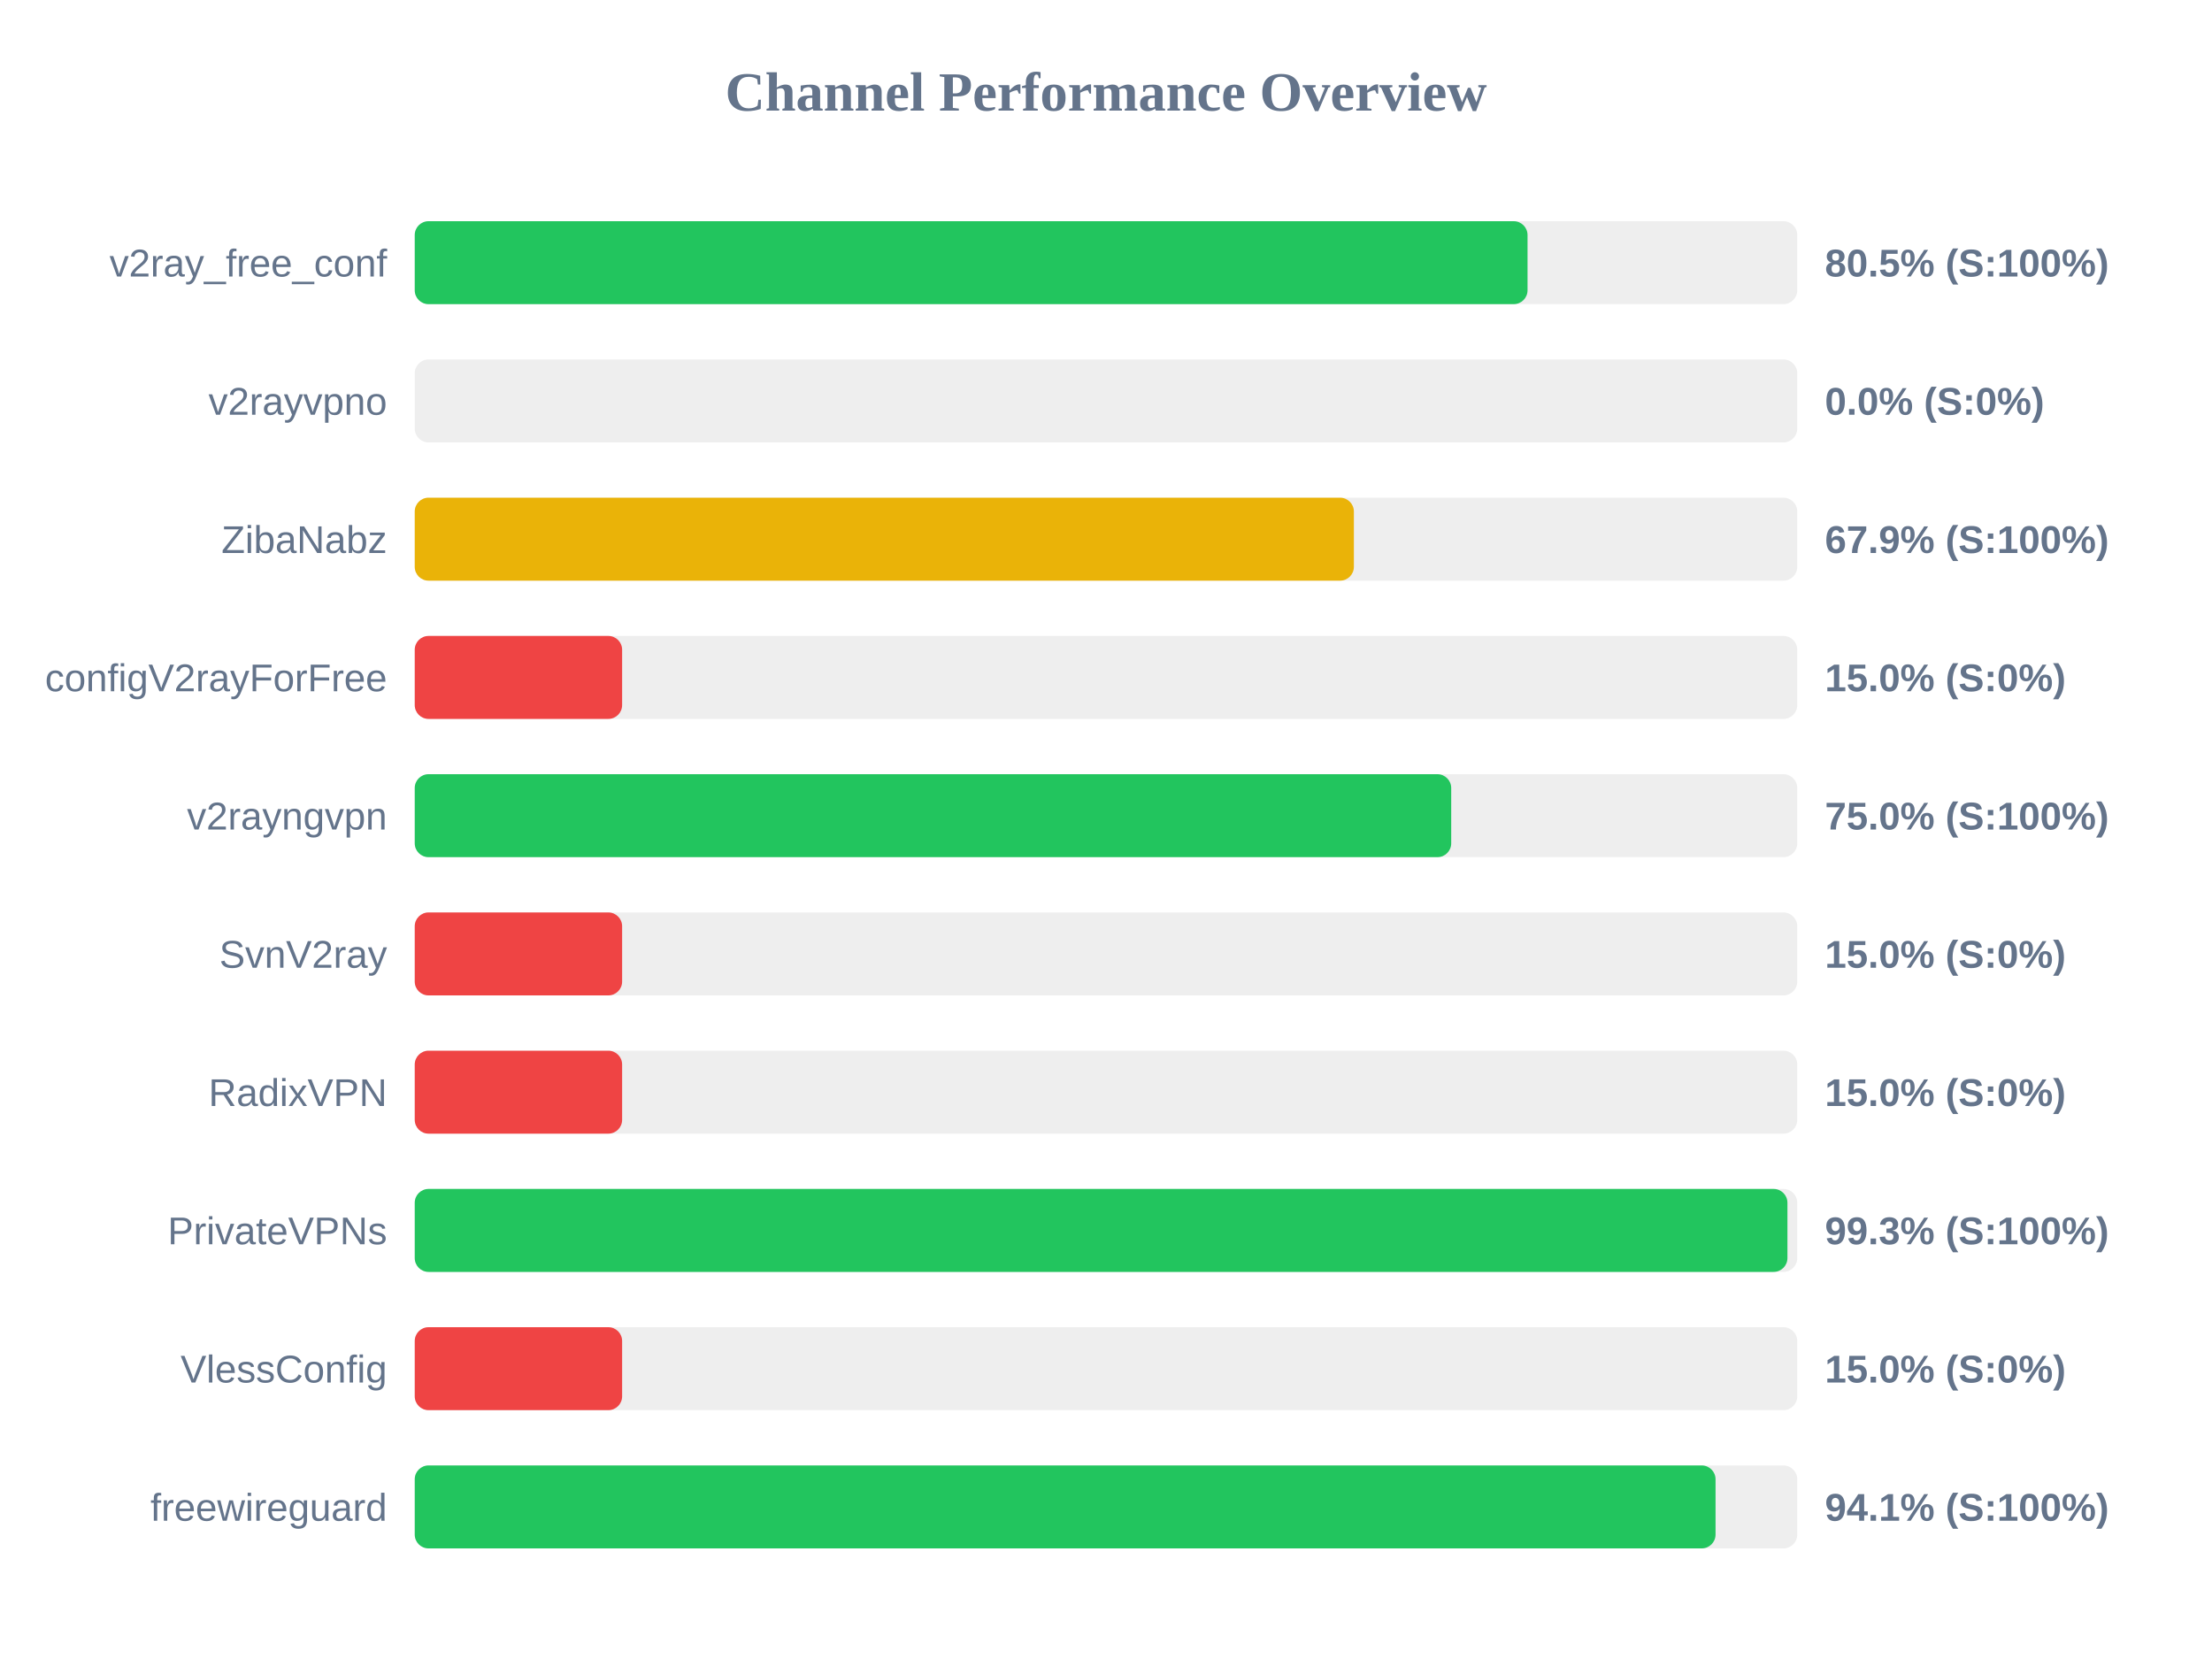
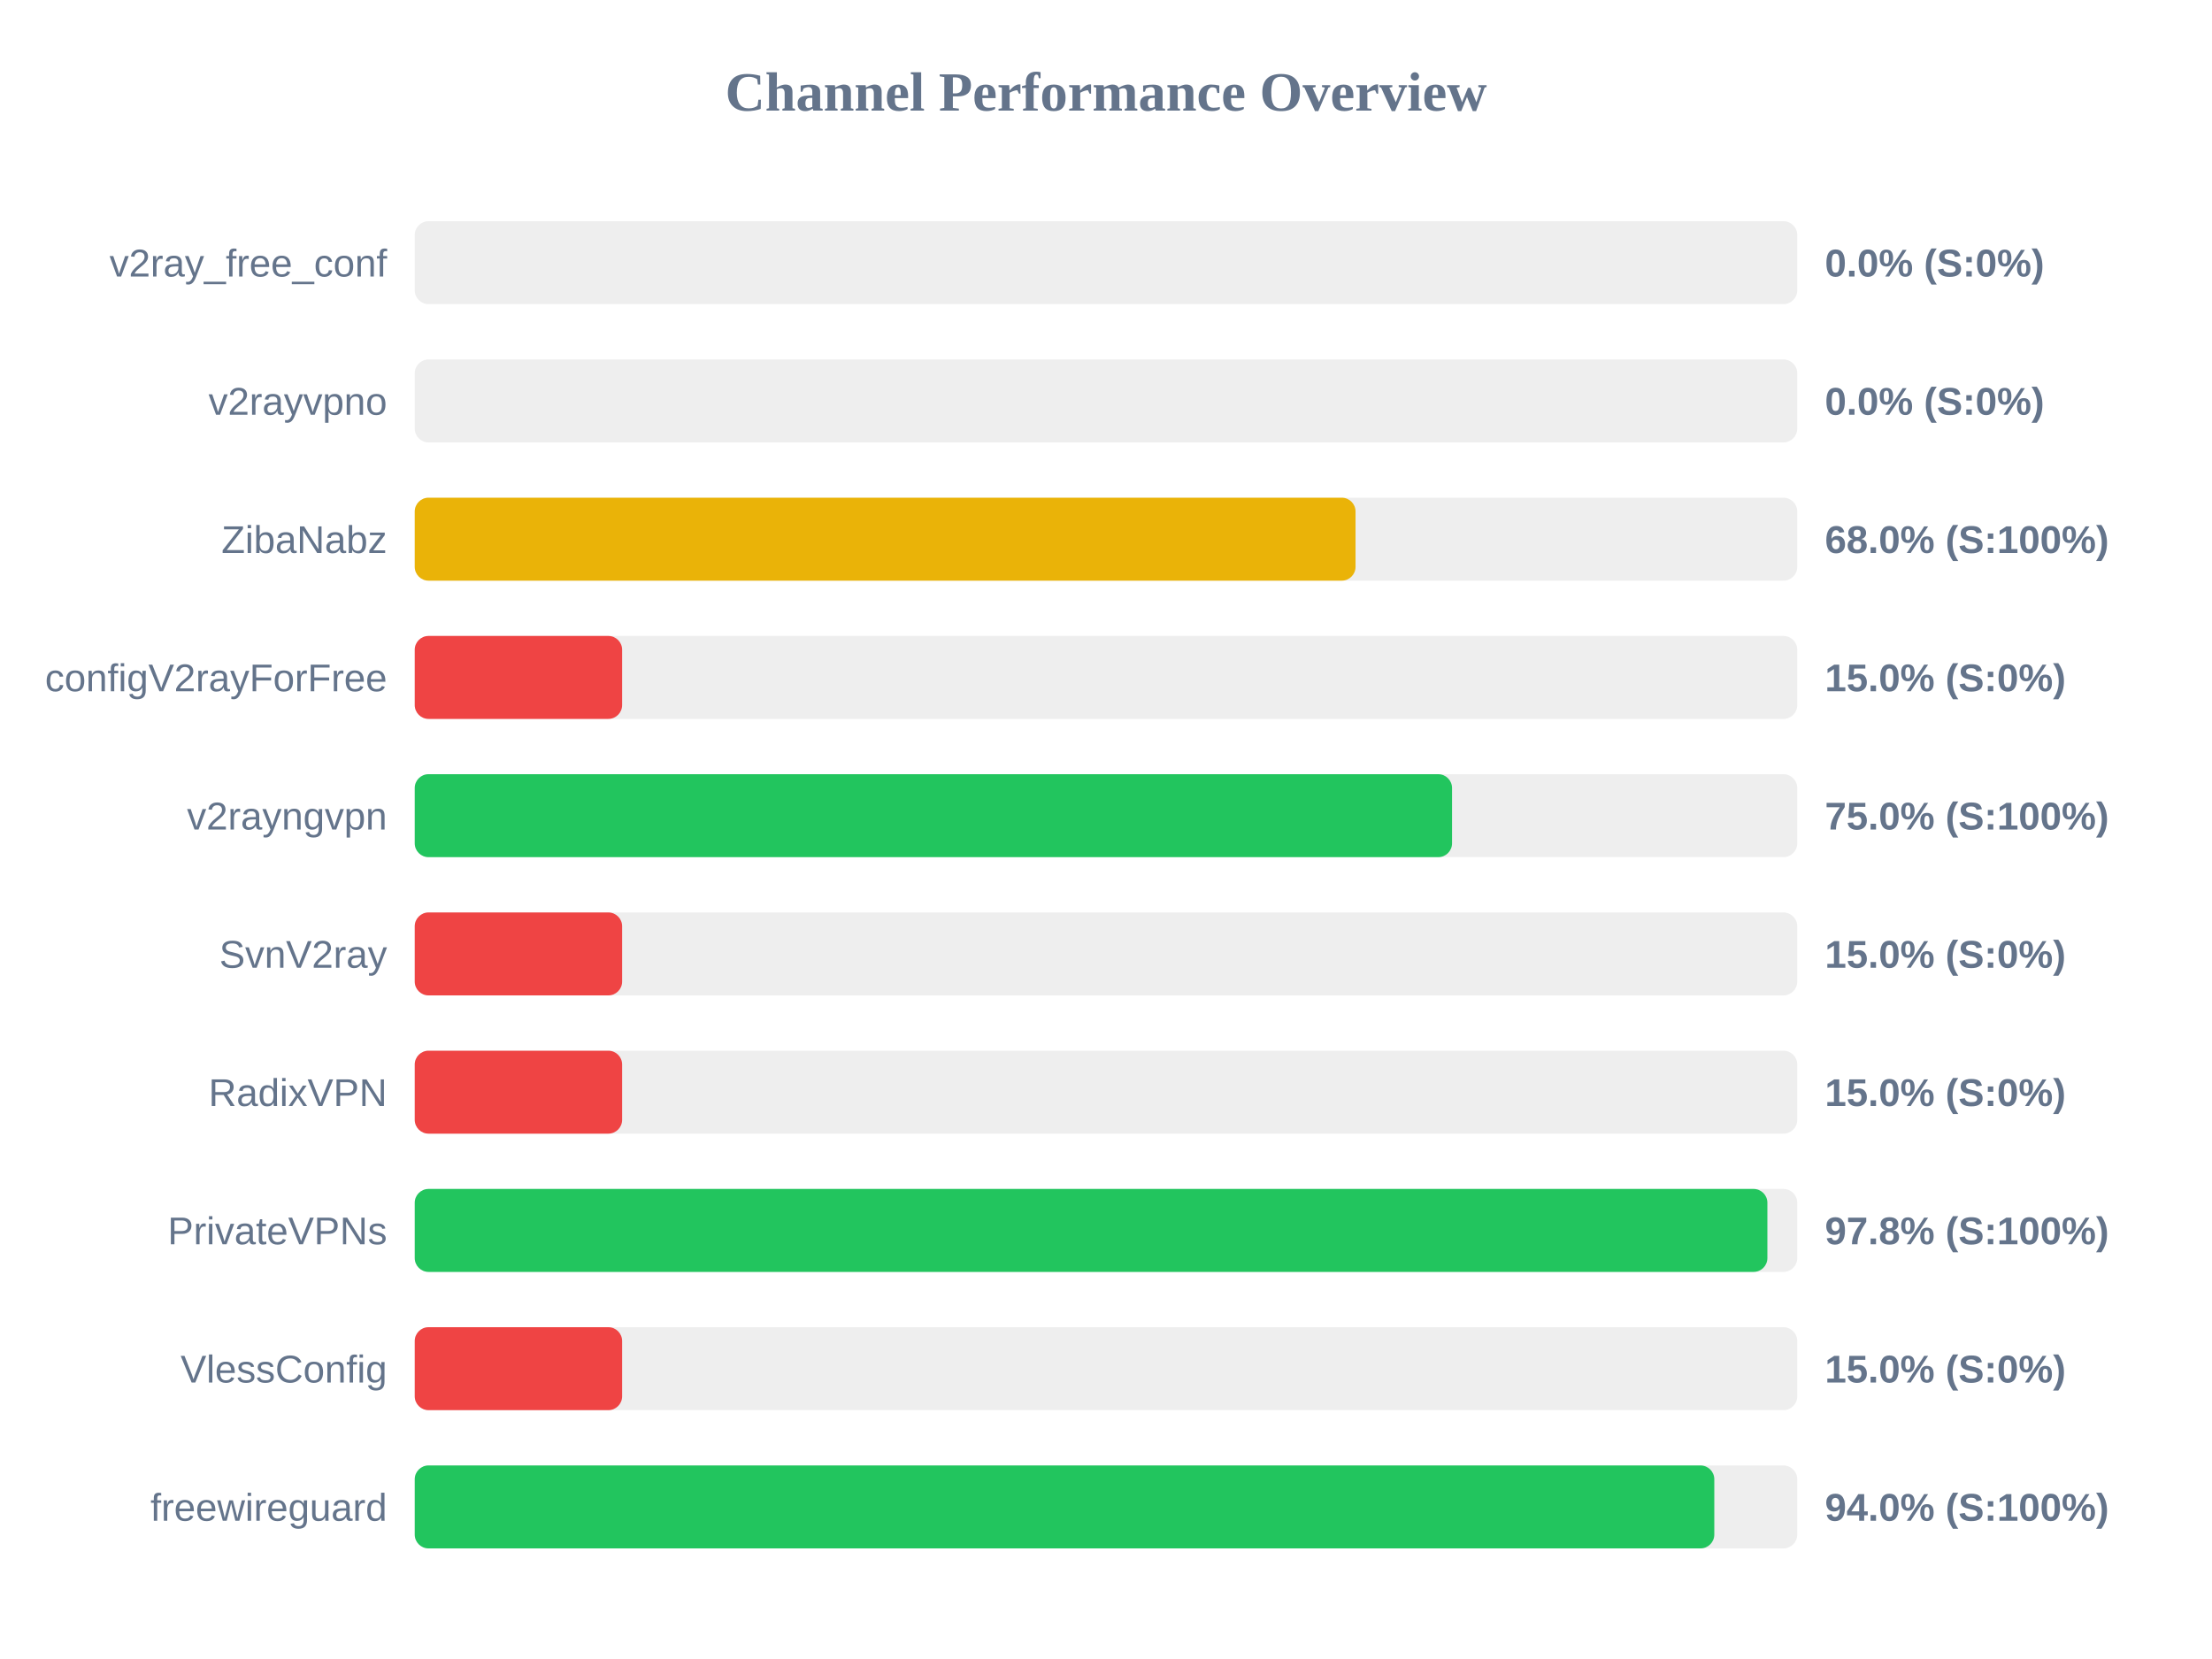
<svg xmlns="http://www.w3.org/2000/svg" width="800" height="600" version="1.1">
  <style>
        .row { font: 14px Arial; fill: #64748b; }
        .score { font: bold 14px Arial; fill: #64748b; }
    </style>
  <text x="400" y="40" text-anchor="middle" font-size="20px" font-weight="bold" fill="#64748b">Channel Performance Overview</text>
  <rect x="150" y="80" width="500" height="30" fill="#eee" rx="5" />
-   <rect x="150" y="80" width="402.45" height="30" fill="#22c55e" rx="5" />
+   <rect x="150" y="80" width="0.0" height="30" fill="#ef4444" rx="5" />
  <text x="140" y="100" text-anchor="end" class="row">v2ray_free_conf</text>
-   <text x="660" y="100" text-anchor="start" class="score">80.5% (S:100%)</text>
+   <text x="660" y="100" text-anchor="start" class="score">0.0% (S:0%)</text>
  <rect x="150" y="130" width="500" height="30" fill="#eee" rx="5" />
  <rect x="150" y="130" width="0.0" height="30" fill="#ef4444" rx="5" />
  <text x="140" y="150" text-anchor="end" class="row">v2rayvpno</text>
  <text x="660" y="150" text-anchor="start" class="score">0.0% (S:0%)</text>
  <rect x="150" y="180" width="500" height="30" fill="#eee" rx="5" />
-   <rect x="150" y="180" width="339.65" height="30" fill="#eab308" rx="5" />
+   <rect x="150" y="180" width="340.25" height="30" fill="#eab308" rx="5" />
  <text x="140" y="200" text-anchor="end" class="row">ZibaNabz</text>
-   <text x="660" y="200" text-anchor="start" class="score">67.9% (S:100%)</text>
+   <text x="660" y="200" text-anchor="start" class="score">68.0% (S:100%)</text>
  <rect x="150" y="230" width="500" height="30" fill="#eee" rx="5" />
  <rect x="150" y="230" width="75.0" height="30" fill="#ef4444" rx="5" />
  <text x="140" y="250" text-anchor="end" class="row">configV2rayForFree</text>
  <text x="660" y="250" text-anchor="start" class="score">15.0% (S:0%)</text>
  <rect x="150" y="280" width="500" height="30" fill="#eee" rx="5" />
-   <rect x="150" y="280" width="374.85" height="30" fill="#22c55e" rx="5" />
+   <rect x="150" y="280" width="375.15" height="30" fill="#22c55e" rx="5" />
  <text x="140" y="300" text-anchor="end" class="row">v2rayngvpn</text>
  <text x="660" y="300" text-anchor="start" class="score">75.0% (S:100%)</text>
  <rect x="150" y="330" width="500" height="30" fill="#eee" rx="5" />
  <rect x="150" y="330" width="75.0" height="30" fill="#ef4444" rx="5" />
  <text x="140" y="350" text-anchor="end" class="row">SvnV2ray</text>
  <text x="660" y="350" text-anchor="start" class="score">15.0% (S:0%)</text>
  <rect x="150" y="380" width="500" height="30" fill="#eee" rx="5" />
  <rect x="150" y="380" width="75.0" height="30" fill="#ef4444" rx="5" />
  <text x="140" y="400" text-anchor="end" class="row">RadixVPN</text>
  <text x="660" y="400" text-anchor="start" class="score">15.0% (S:0%)</text>
  <rect x="150" y="430" width="500" height="30" fill="#eee" rx="5" />
-   <rect x="150" y="430" width="496.45" height="30" fill="#22c55e" rx="5" />
+   <rect x="150" y="430" width="489.2" height="30" fill="#22c55e" rx="5" />
  <text x="140" y="450" text-anchor="end" class="row">PrivateVPNs</text>
-   <text x="660" y="450" text-anchor="start" class="score">99.3% (S:100%)</text>
+   <text x="660" y="450" text-anchor="start" class="score">97.8% (S:100%)</text>
  <rect x="150" y="480" width="500" height="30" fill="#eee" rx="5" />
  <rect x="150" y="480" width="75.0" height="30" fill="#ef4444" rx="5" />
  <text x="140" y="500" text-anchor="end" class="row">VlessConfig</text>
  <text x="660" y="500" text-anchor="start" class="score">15.0% (S:0%)</text>
  <rect x="150" y="530" width="500" height="30" fill="#eee" rx="5" />
-   <rect x="150" y="530" width="470.45" height="30" fill="#22c55e" rx="5" />
+   <rect x="150" y="530" width="470.0" height="30" fill="#22c55e" rx="5" />
  <text x="140" y="550" text-anchor="end" class="row">freewireguard</text>
-   <text x="660" y="550" text-anchor="start" class="score">94.1% (S:100%)</text>
+   <text x="660" y="550" text-anchor="start" class="score">94.0% (S:100%)</text>
</svg>
